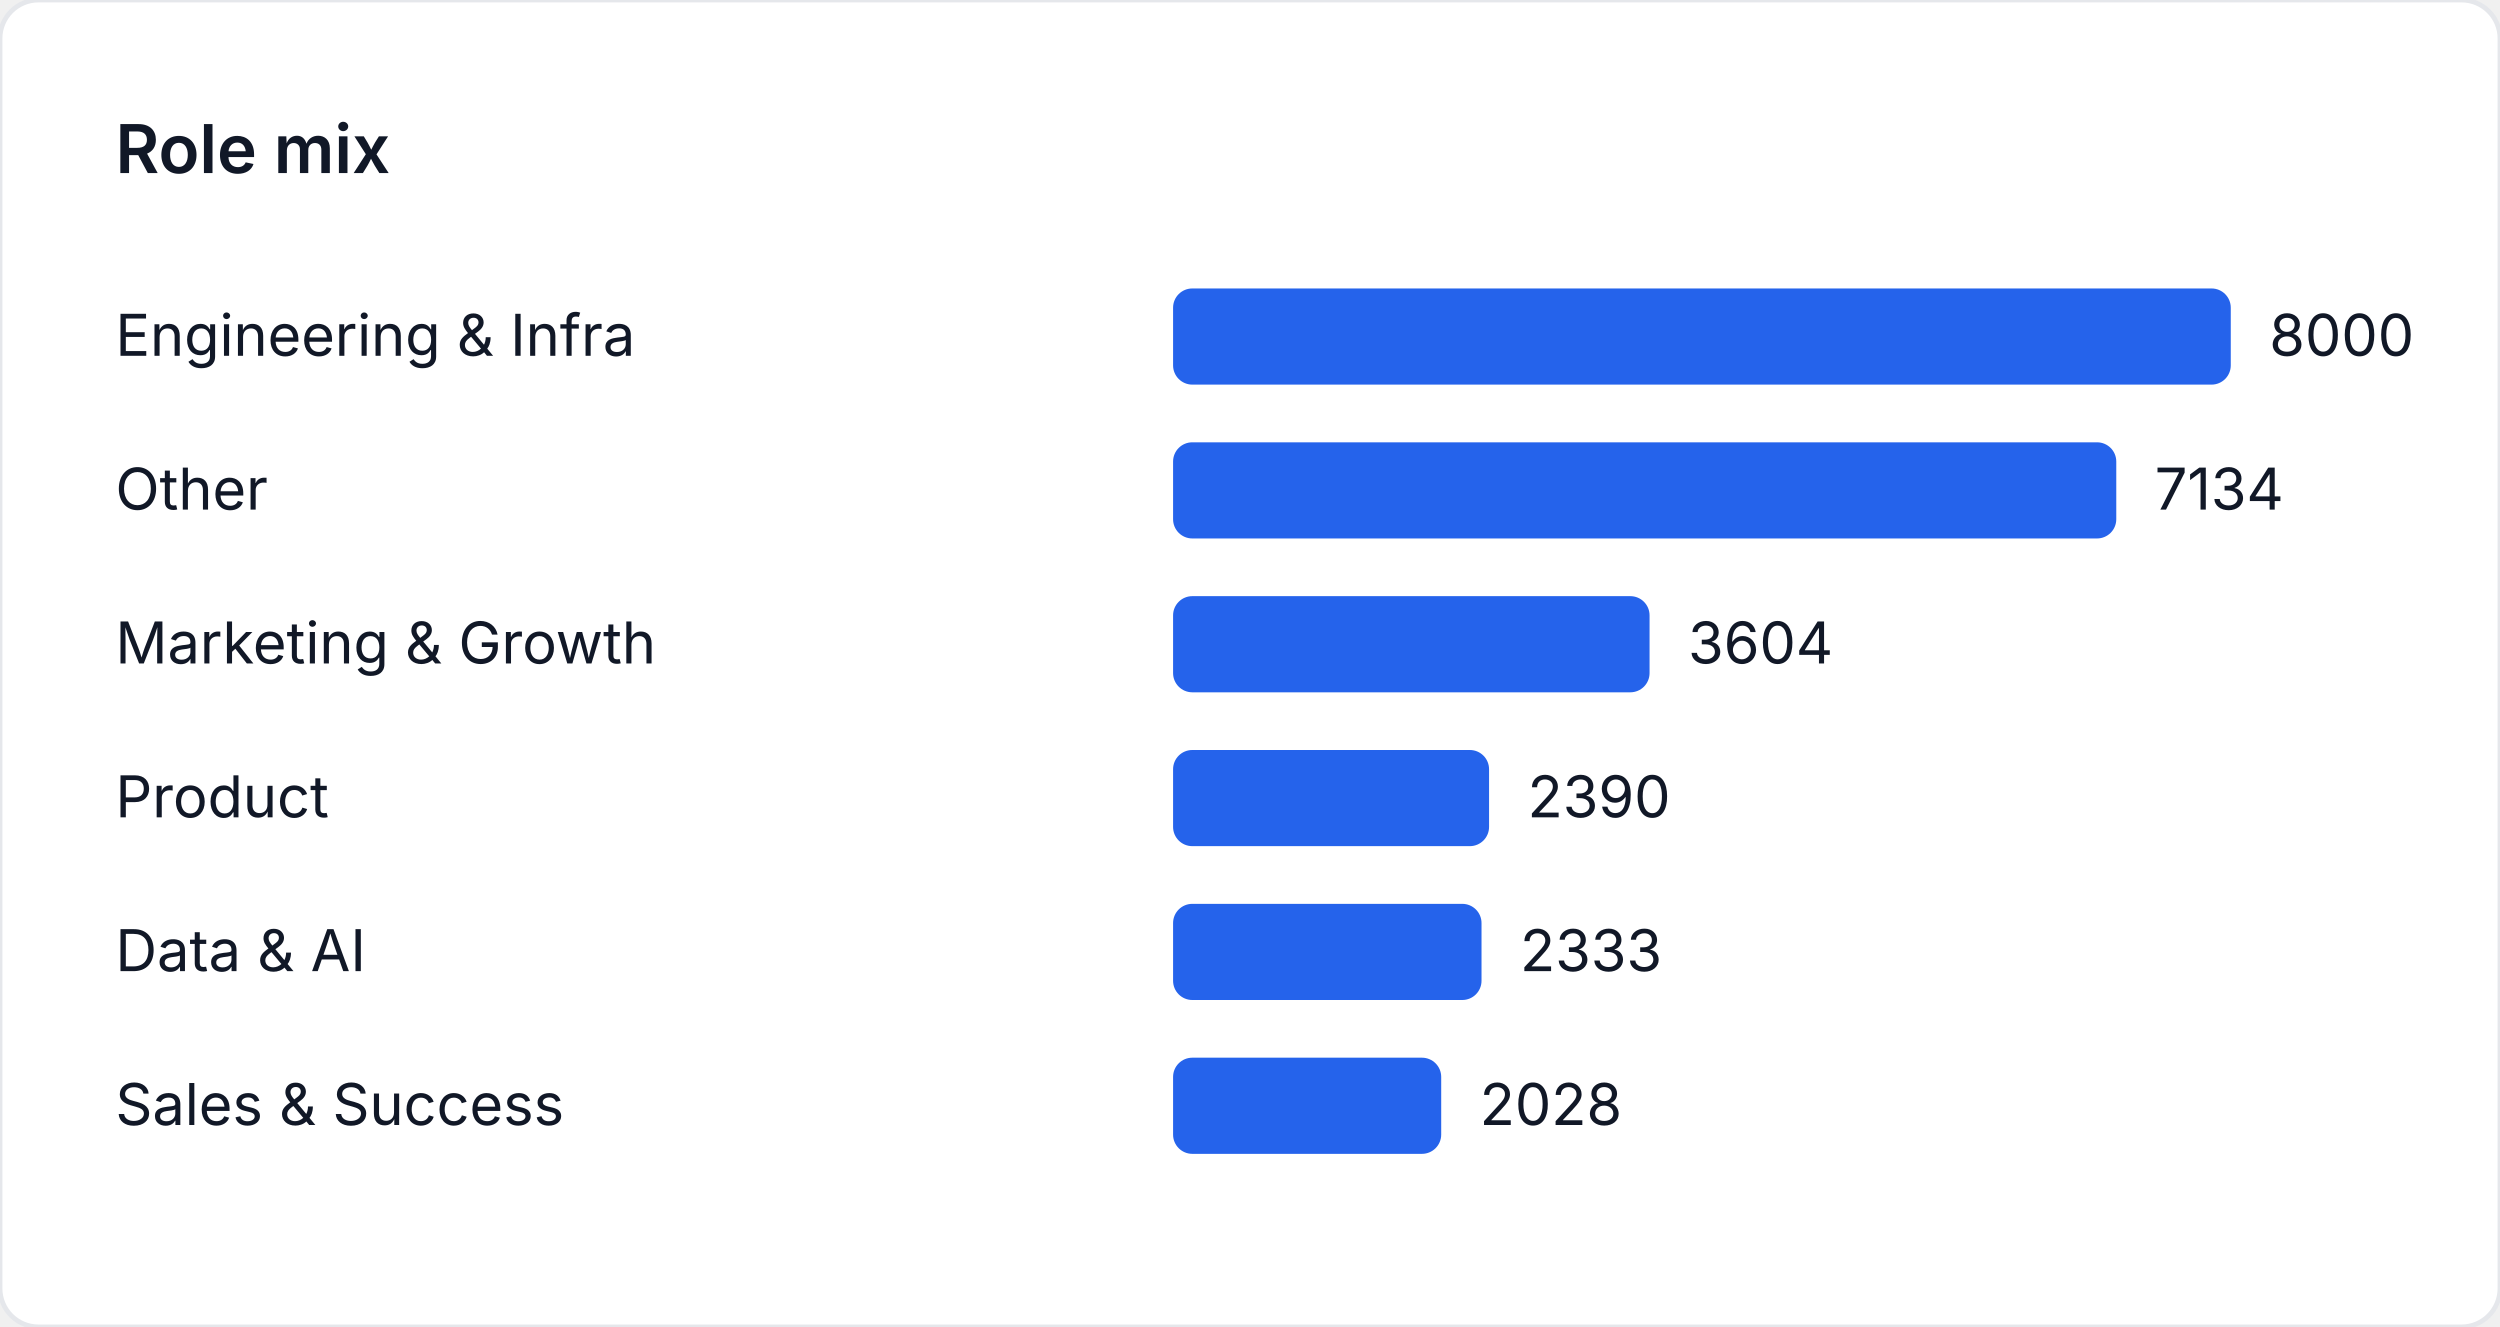
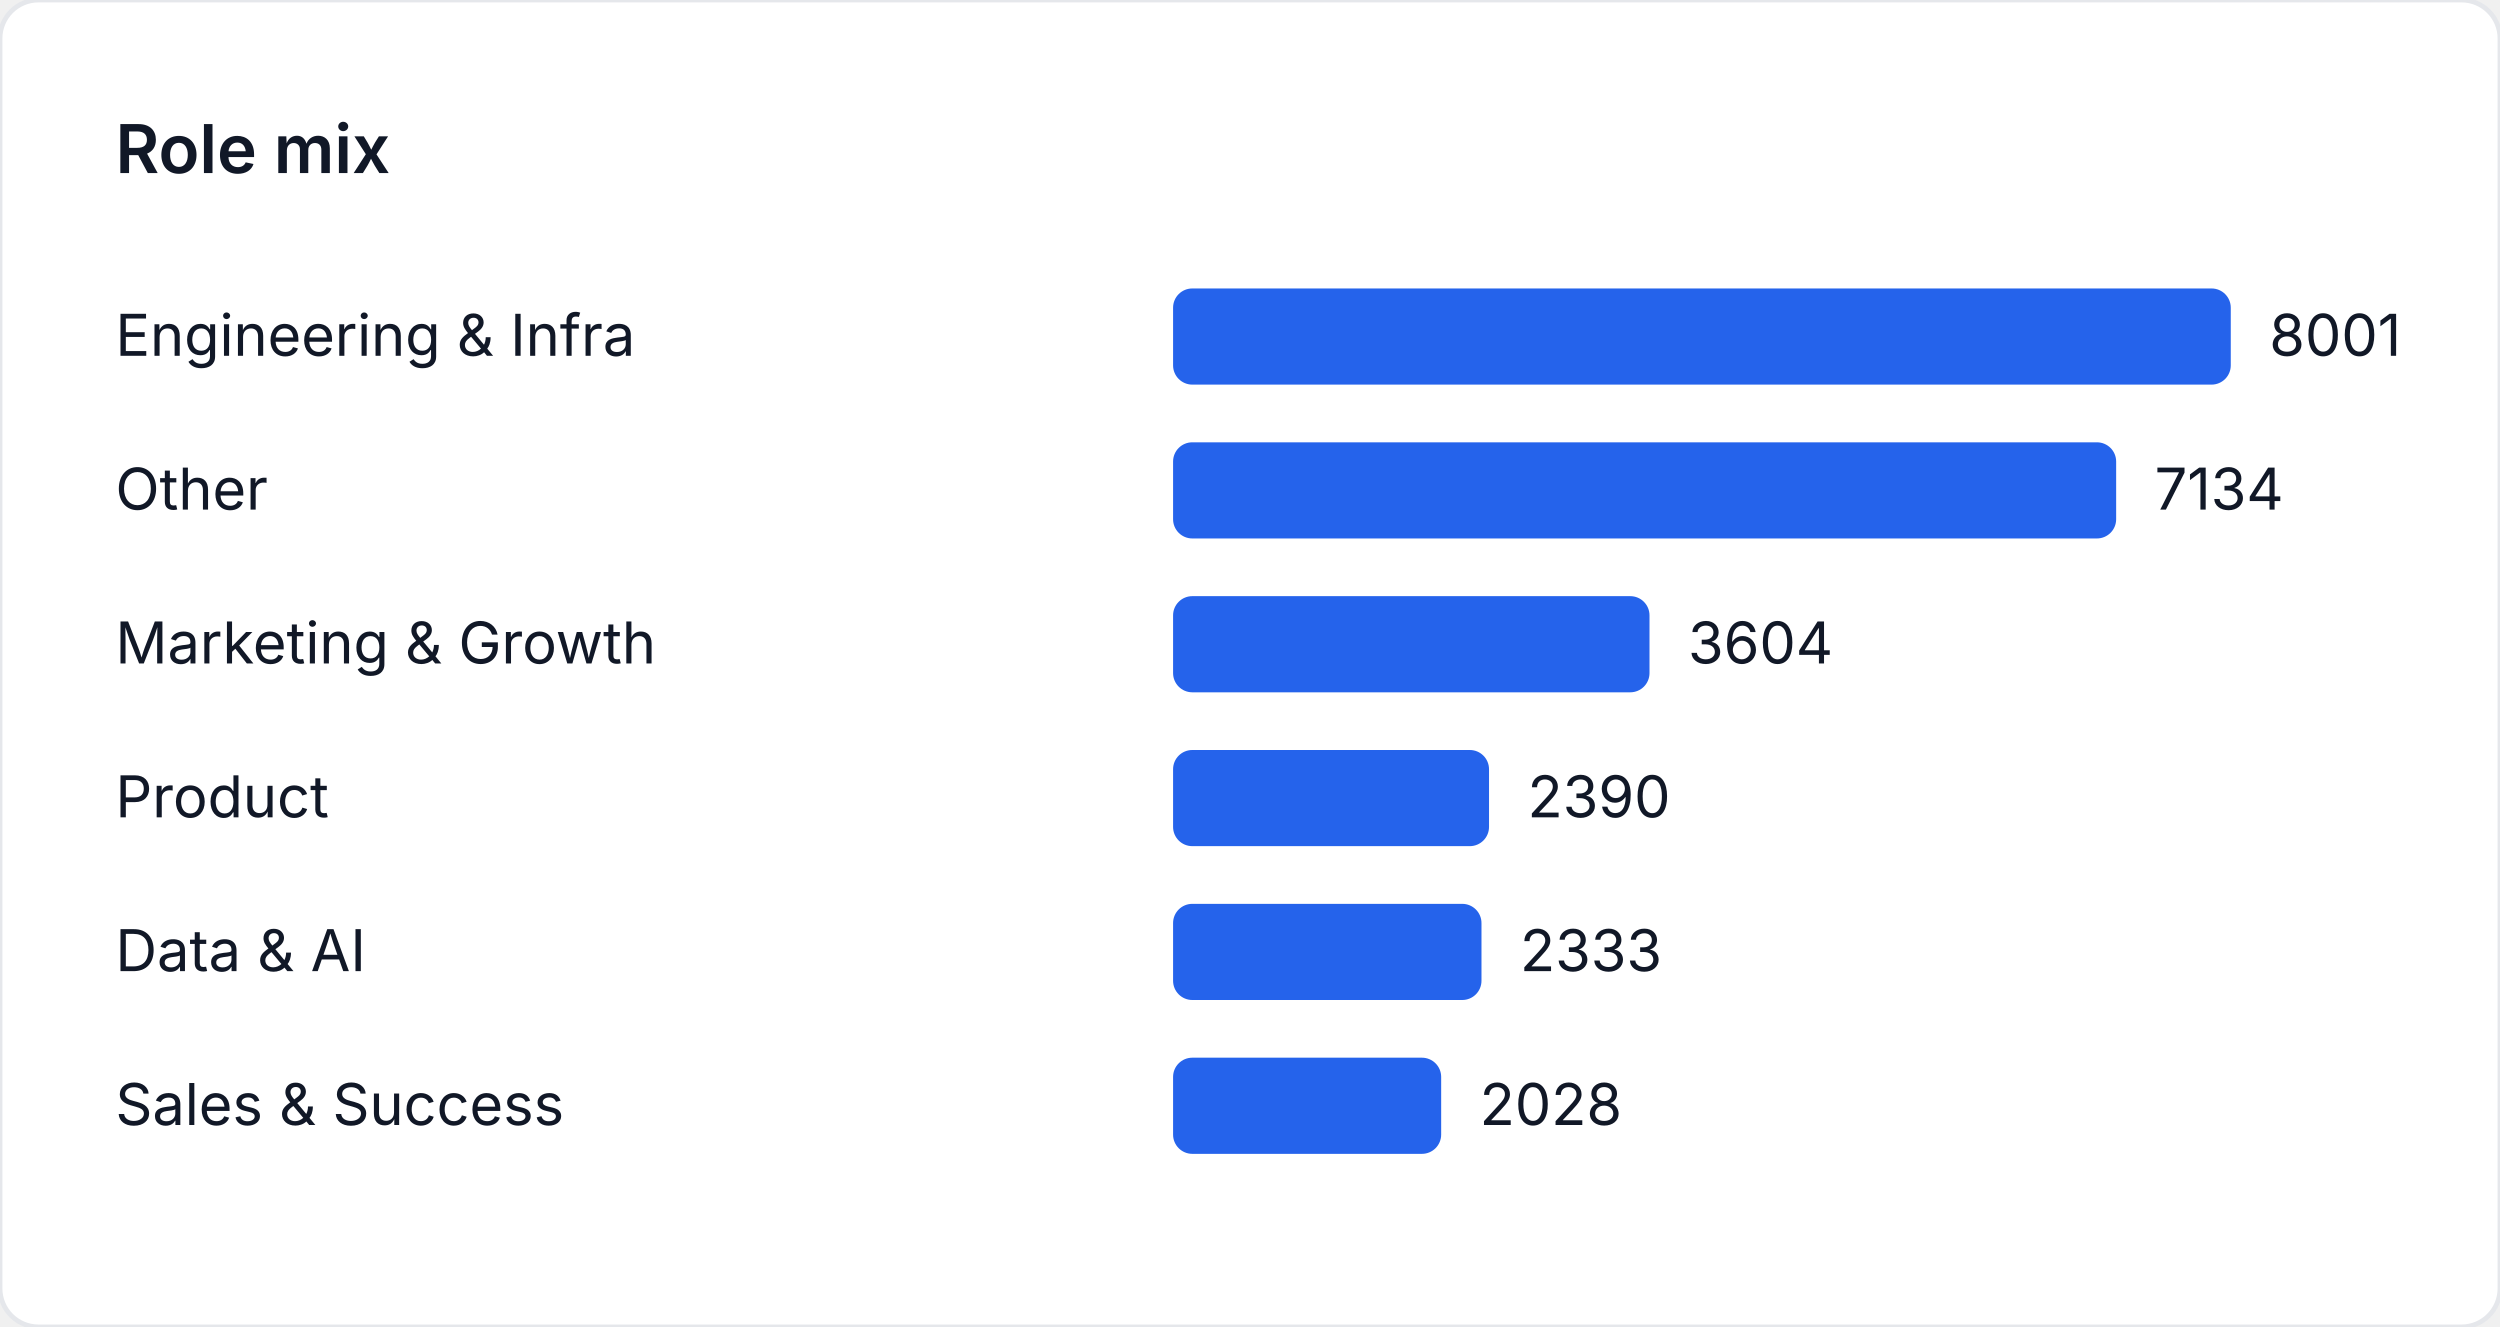
<svg xmlns="http://www.w3.org/2000/svg" width="520" height="276" viewBox="0 0 520 276" role="img" aria-label="Role mix">
  <style>
    text { font-family: "Inter", "Segoe UI", sans-serif; font-size: 12px; fill: #111827; }
    .title { font-size: 14px; font-weight: 600; }
  </style>
  <rect width="520" height="276" fill="#ffffff" rx="8" ry="8" stroke="#e5e7eb" />
  <text class="title" x="24" y="36">Role mix</text>
  <text x="24" y="74">Engineering &amp; Infra</text>
  <rect x="244" y="60" width="220" height="20" fill="#2563eb" rx="4" />
-   <text x="472" y="74">8000</text>
+   <text x="472" y="74">8001</text>
  <text x="24" y="106">Other</text>
-   <rect x="244" y="92" width="196.185" height="20" fill="#2563eb" rx="4" />
-   <text x="448.185" y="106">7134</text>
+   <rect x="244" y="92" width="196.16" height="20" fill="#2563eb" rx="4" />
+   <text x="448.16" y="106">7134</text>
  <text x="24" y="138">Marketing &amp; Growth</text>
-   <rect x="244" y="124" width="99.11" height="20" fill="#2563eb" rx="4" />
-   <text x="351.11" y="138">3604</text>
+   <rect x="244" y="124" width="99.098" height="20" fill="#2563eb" rx="4" />
+   <text x="351.098" y="138">3604</text>
  <text x="24" y="170">Product</text>
-   <rect x="244" y="156" width="65.725" height="20" fill="#2563eb" rx="4" />
-   <text x="317.725" y="170">2390</text>
+   <rect x="244" y="156" width="65.717" height="20" fill="#2563eb" rx="4" />
+   <text x="317.717" y="170">2390</text>
  <text x="24" y="202">Data &amp; AI</text>
-   <rect x="244" y="188" width="64.157" height="20" fill="#2563eb" rx="4" />
-   <text x="316.158" y="202">2333</text>
+   <rect x="244" y="188" width="64.149" height="20" fill="#2563eb" rx="4" />
+   <text x="316.149" y="202">2333</text>
  <text x="24" y="234">Sales &amp; Success</text>
-   <rect x="244" y="220" width="55.77" height="20" fill="#2563eb" rx="4" />
-   <text x="307.77" y="234">2028</text>
+   <rect x="244" y="220" width="55.763" height="20" fill="#2563eb" rx="4" />
+   <text x="307.763" y="234">2028</text>
</svg>
